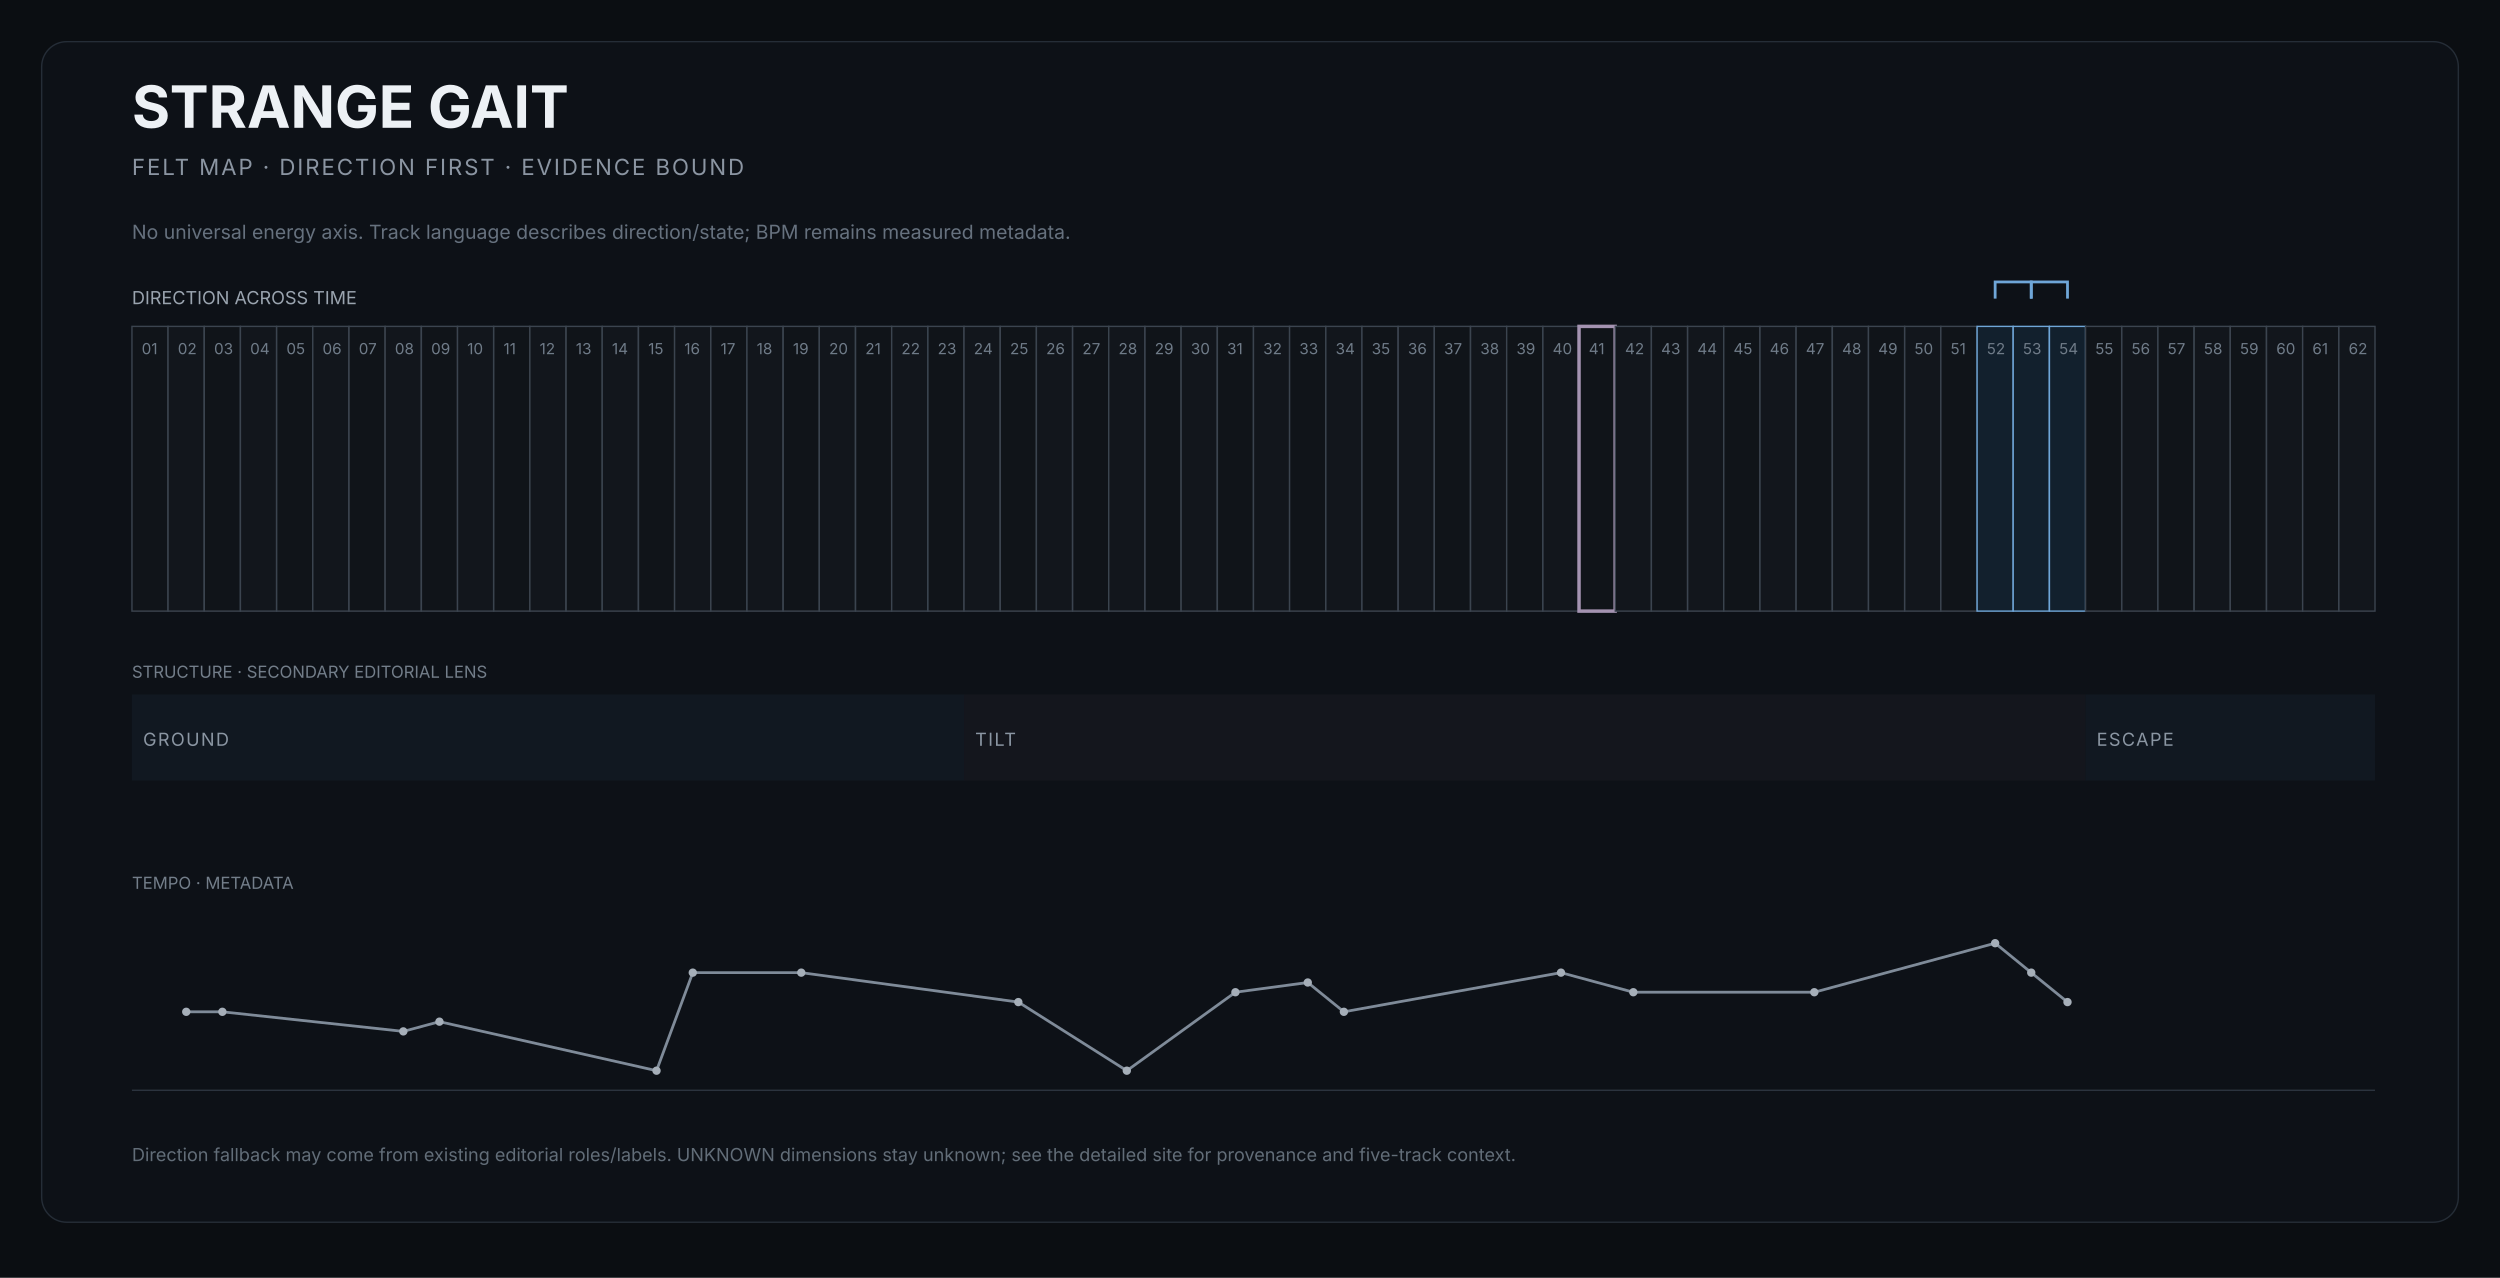
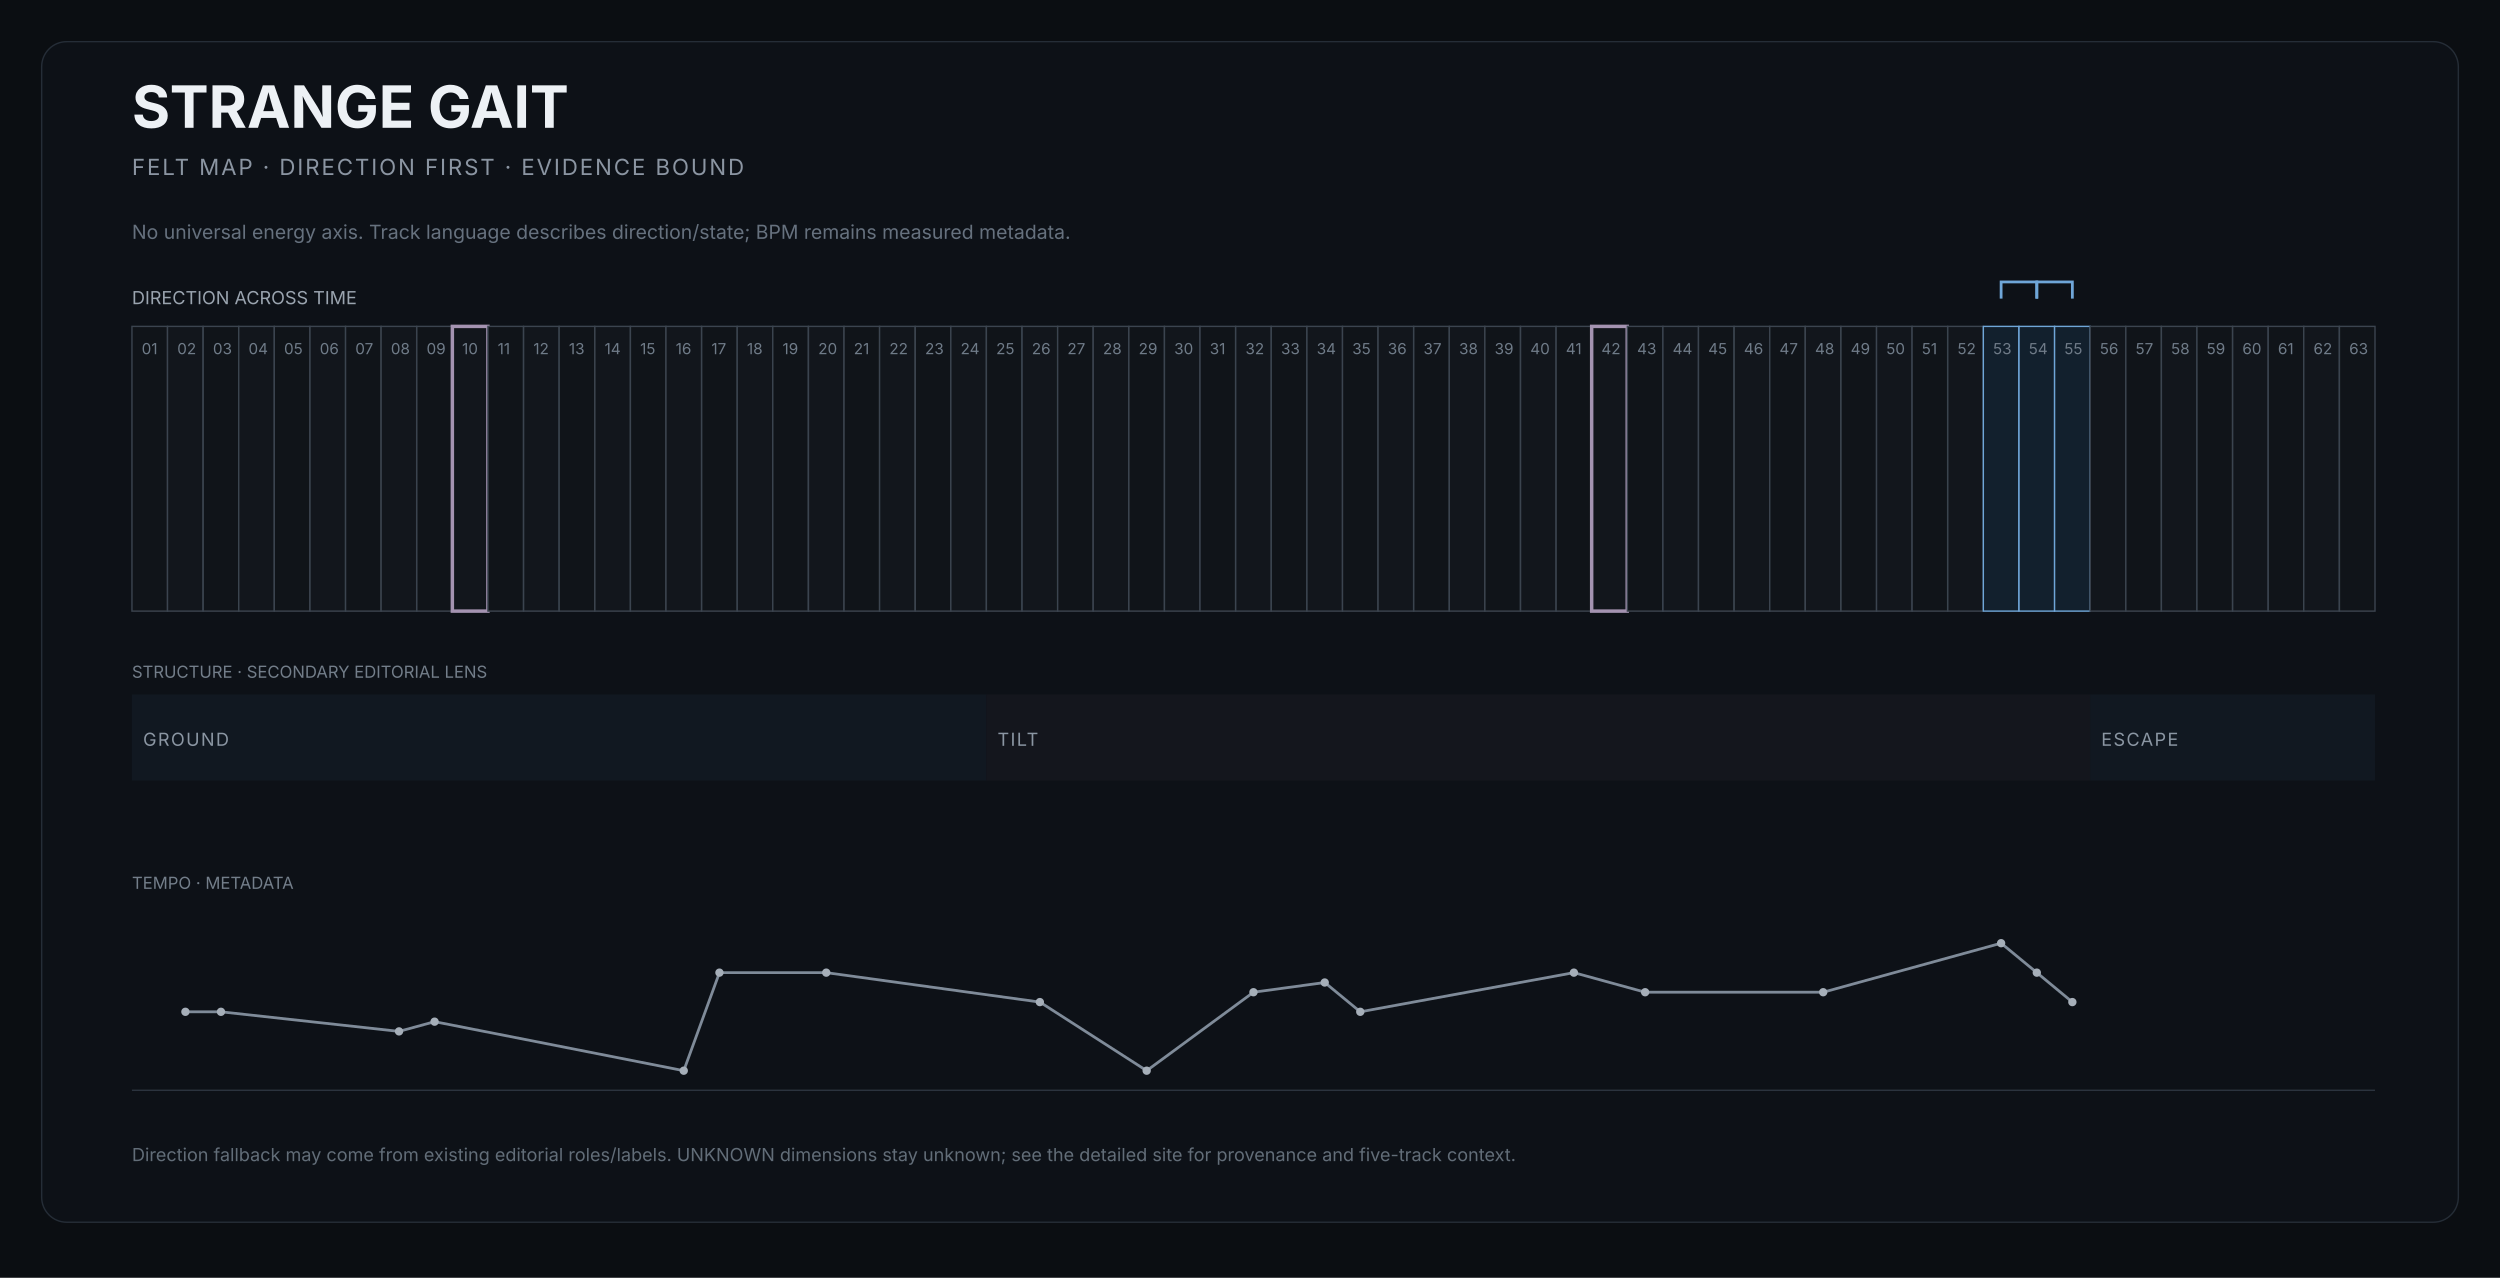
<svg xmlns="http://www.w3.org/2000/svg" width="1800" height="920" viewBox="0 0 1800 920" role="img" aria-labelledby="title desc">
  <rect width="1800" height="920" fill="#0b0e12" />
  <rect x="30" y="30" width="1740" height="850" rx="18" fill="#0d1117" stroke="#252d37" />
  <text x="95" y="92" fill="#edf1f5" font-size="42" font-family="Inter,Arial,sans-serif" font-weight="650">STRANGE GAIT</text>
  <text x="95" y="126" fill="#8b95a2" font-size="16" font-family="Inter,Arial,sans-serif" letter-spacing="1.4">FELT MAP · DIRECTION FIRST · EVIDENCE BOUND</text>
  <text x="95" y="172" fill="#66717e" font-size="14" font-family="Inter,Arial,sans-serif">No universal energy axis. Track language describes direction/state; BPM remains measured metadata.</text>
  <text x="95" y="219" fill="#9aa4af" font-size="13" font-family="Inter,Arial,sans-serif">DIRECTION ACROSS TIME</text>
  <g>
-     <rect x="95.0" y="235" width="26.0" height="205" fill="#101419" stroke="#3b444f" stroke-width="1" />
+     <rect x="95.0" y="235" width="25.6" height="205" fill="#101419" stroke="#3b444f" stroke-width="1" />
    <text x="102.0" y="255" fill="#6f7b88" font-size="11" font-family="Inter,Arial,sans-serif">01</text>
  </g>
  <g>
-     <rect x="121.0" y="235" width="26.0" height="205" fill="#12161c" stroke="#3b444f" stroke-width="1" />
-     <text x="128.0" y="255" fill="#6f7b88" font-size="11" font-family="Inter,Arial,sans-serif">02</text>
-   </g>
-   <g>
-     <rect x="147.1" y="235" width="26.0" height="205" fill="#101419" stroke="#3b444f" stroke-width="1" />
-     <text x="154.1" y="255" fill="#6f7b88" font-size="11" font-family="Inter,Arial,sans-serif">03</text>
-   </g>
-   <g>
-     <rect x="173.1" y="235" width="26.0" height="205" fill="#12161c" stroke="#3b444f" stroke-width="1" />
-     <text x="180.1" y="255" fill="#6f7b88" font-size="11" font-family="Inter,Arial,sans-serif">04</text>
-   </g>
-   <g>
-     <rect x="199.2" y="235" width="26.0" height="205" fill="#101419" stroke="#3b444f" stroke-width="1" />
-     <text x="206.2" y="255" fill="#6f7b88" font-size="11" font-family="Inter,Arial,sans-serif">05</text>
-   </g>
-   <g>
-     <rect x="225.2" y="235" width="26.0" height="205" fill="#12161c" stroke="#3b444f" stroke-width="1" />
-     <text x="232.2" y="255" fill="#6f7b88" font-size="11" font-family="Inter,Arial,sans-serif">06</text>
-   </g>
-   <g>
-     <rect x="251.3" y="235" width="26.0" height="205" fill="#101419" stroke="#3b444f" stroke-width="1" />
-     <text x="258.3" y="255" fill="#6f7b88" font-size="11" font-family="Inter,Arial,sans-serif">07</text>
-   </g>
-   <g>
-     <rect x="277.3" y="235" width="26.0" height="205" fill="#12161c" stroke="#3b444f" stroke-width="1" />
-     <text x="284.3" y="255" fill="#6f7b88" font-size="11" font-family="Inter,Arial,sans-serif">08</text>
-   </g>
-   <g>
-     <rect x="303.4" y="235" width="26.0" height="205" fill="#101419" stroke="#3b444f" stroke-width="1" />
-     <text x="310.4" y="255" fill="#6f7b88" font-size="11" font-family="Inter,Arial,sans-serif">09</text>
-   </g>
-   <g>
-     <rect x="329.4" y="235" width="26.0" height="205" fill="#12161c" stroke="#3b444f" stroke-width="1" />
-     <text x="336.4" y="255" fill="#6f7b88" font-size="11" font-family="Inter,Arial,sans-serif">10</text>
-   </g>
-   <g>
-     <rect x="355.5" y="235" width="26.0" height="205" fill="#101419" stroke="#3b444f" stroke-width="1" />
-     <text x="362.5" y="255" fill="#6f7b88" font-size="11" font-family="Inter,Arial,sans-serif">11</text>
-   </g>
-   <g>
-     <rect x="381.5" y="235" width="26.0" height="205" fill="#12161c" stroke="#3b444f" stroke-width="1" />
-     <text x="388.5" y="255" fill="#6f7b88" font-size="11" font-family="Inter,Arial,sans-serif">12</text>
-   </g>
-   <g>
-     <rect x="407.6" y="235" width="26.0" height="205" fill="#101419" stroke="#3b444f" stroke-width="1" />
-     <text x="414.6" y="255" fill="#6f7b88" font-size="11" font-family="Inter,Arial,sans-serif">13</text>
-   </g>
-   <g>
-     <rect x="433.6" y="235" width="26.0" height="205" fill="#12161c" stroke="#3b444f" stroke-width="1" />
-     <text x="440.6" y="255" fill="#6f7b88" font-size="11" font-family="Inter,Arial,sans-serif">14</text>
-   </g>
-   <g>
-     <rect x="459.7" y="235" width="26.0" height="205" fill="#101419" stroke="#3b444f" stroke-width="1" />
-     <text x="466.7" y="255" fill="#6f7b88" font-size="11" font-family="Inter,Arial,sans-serif">15</text>
-   </g>
-   <g>
-     <rect x="485.7" y="235" width="26.0" height="205" fill="#12161c" stroke="#3b444f" stroke-width="1" />
-     <text x="492.7" y="255" fill="#6f7b88" font-size="11" font-family="Inter,Arial,sans-serif">16</text>
-   </g>
-   <g>
-     <rect x="511.8" y="235" width="26.0" height="205" fill="#101419" stroke="#3b444f" stroke-width="1" />
-     <text x="518.8" y="255" fill="#6f7b88" font-size="11" font-family="Inter,Arial,sans-serif">17</text>
-   </g>
-   <g>
-     <rect x="537.8" y="235" width="26.0" height="205" fill="#12161c" stroke="#3b444f" stroke-width="1" />
-     <text x="544.8" y="255" fill="#6f7b88" font-size="11" font-family="Inter,Arial,sans-serif">18</text>
-   </g>
-   <g>
-     <rect x="563.9" y="235" width="26.0" height="205" fill="#101419" stroke="#3b444f" stroke-width="1" />
-     <text x="570.9" y="255" fill="#6f7b88" font-size="11" font-family="Inter,Arial,sans-serif">19</text>
-   </g>
-   <g>
-     <rect x="589.9" y="235" width="26.0" height="205" fill="#12161c" stroke="#3b444f" stroke-width="1" />
-     <text x="596.9" y="255" fill="#6f7b88" font-size="11" font-family="Inter,Arial,sans-serif">20</text>
-   </g>
-   <g>
-     <rect x="616.0" y="235" width="26.0" height="205" fill="#101419" stroke="#3b444f" stroke-width="1" />
-     <text x="623.0" y="255" fill="#6f7b88" font-size="11" font-family="Inter,Arial,sans-serif">21</text>
-   </g>
-   <g>
-     <rect x="642.0" y="235" width="26.0" height="205" fill="#12161c" stroke="#3b444f" stroke-width="1" />
-     <text x="649.0" y="255" fill="#6f7b88" font-size="11" font-family="Inter,Arial,sans-serif">22</text>
-   </g>
-   <g>
-     <rect x="668.1" y="235" width="26.0" height="205" fill="#101419" stroke="#3b444f" stroke-width="1" />
-     <text x="675.1" y="255" fill="#6f7b88" font-size="11" font-family="Inter,Arial,sans-serif">23</text>
-   </g>
-   <g>
-     <rect x="694.1" y="235" width="26.0" height="205" fill="#12161c" stroke="#3b444f" stroke-width="1" />
-     <text x="701.1" y="255" fill="#6f7b88" font-size="11" font-family="Inter,Arial,sans-serif">24</text>
-   </g>
-   <g>
-     <rect x="720.2" y="235" width="26.0" height="205" fill="#101419" stroke="#3b444f" stroke-width="1" />
-     <text x="727.2" y="255" fill="#6f7b88" font-size="11" font-family="Inter,Arial,sans-serif">25</text>
-   </g>
-   <g>
-     <rect x="746.2" y="235" width="26.0" height="205" fill="#12161c" stroke="#3b444f" stroke-width="1" />
-     <text x="753.2" y="255" fill="#6f7b88" font-size="11" font-family="Inter,Arial,sans-serif">26</text>
-   </g>
-   <g>
-     <rect x="772.3" y="235" width="26.0" height="205" fill="#101419" stroke="#3b444f" stroke-width="1" />
-     <text x="779.3" y="255" fill="#6f7b88" font-size="11" font-family="Inter,Arial,sans-serif">27</text>
-   </g>
-   <g>
-     <rect x="798.3" y="235" width="26.0" height="205" fill="#12161c" stroke="#3b444f" stroke-width="1" />
-     <text x="805.3" y="255" fill="#6f7b88" font-size="11" font-family="Inter,Arial,sans-serif">28</text>
-   </g>
-   <g>
-     <rect x="824.4" y="235" width="26.0" height="205" fill="#101419" stroke="#3b444f" stroke-width="1" />
-     <text x="831.4" y="255" fill="#6f7b88" font-size="11" font-family="Inter,Arial,sans-serif">29</text>
-   </g>
-   <g>
-     <rect x="850.4" y="235" width="26.0" height="205" fill="#12161c" stroke="#3b444f" stroke-width="1" />
-     <text x="857.4" y="255" fill="#6f7b88" font-size="11" font-family="Inter,Arial,sans-serif">30</text>
-   </g>
-   <g>
-     <rect x="876.5" y="235" width="26.0" height="205" fill="#101419" stroke="#3b444f" stroke-width="1" />
-     <text x="883.5" y="255" fill="#6f7b88" font-size="11" font-family="Inter,Arial,sans-serif">31</text>
-   </g>
-   <g>
-     <rect x="902.5" y="235" width="26.0" height="205" fill="#12161c" stroke="#3b444f" stroke-width="1" />
-     <text x="909.5" y="255" fill="#6f7b88" font-size="11" font-family="Inter,Arial,sans-serif">32</text>
-   </g>
-   <g>
-     <rect x="928.5" y="235" width="26.0" height="205" fill="#101419" stroke="#3b444f" stroke-width="1" />
-     <text x="935.5" y="255" fill="#6f7b88" font-size="11" font-family="Inter,Arial,sans-serif">33</text>
-   </g>
-   <g>
-     <rect x="954.6" y="235" width="26.0" height="205" fill="#12161c" stroke="#3b444f" stroke-width="1" />
-     <text x="961.6" y="255" fill="#6f7b88" font-size="11" font-family="Inter,Arial,sans-serif">34</text>
-   </g>
-   <g>
-     <rect x="980.6" y="235" width="26.0" height="205" fill="#101419" stroke="#3b444f" stroke-width="1" />
-     <text x="987.6" y="255" fill="#6f7b88" font-size="11" font-family="Inter,Arial,sans-serif">35</text>
-   </g>
-   <g>
-     <rect x="1006.7" y="235" width="26.0" height="205" fill="#12161c" stroke="#3b444f" stroke-width="1" />
-     <text x="1013.7" y="255" fill="#6f7b88" font-size="11" font-family="Inter,Arial,sans-serif">36</text>
-   </g>
-   <g>
-     <rect x="1032.7" y="235" width="26.0" height="205" fill="#101419" stroke="#3b444f" stroke-width="1" />
-     <text x="1039.7" y="255" fill="#6f7b88" font-size="11" font-family="Inter,Arial,sans-serif">37</text>
-   </g>
-   <g>
-     <rect x="1058.8" y="235" width="26.0" height="205" fill="#12161c" stroke="#3b444f" stroke-width="1" />
-     <text x="1065.8" y="255" fill="#6f7b88" font-size="11" font-family="Inter,Arial,sans-serif">38</text>
-   </g>
-   <g>
-     <rect x="1084.8" y="235" width="26.0" height="205" fill="#101419" stroke="#3b444f" stroke-width="1" />
-     <text x="1091.8" y="255" fill="#6f7b88" font-size="11" font-family="Inter,Arial,sans-serif">39</text>
-   </g>
-   <g>
-     <rect x="1110.9" y="235" width="26.0" height="205" fill="#12161c" stroke="#3b444f" stroke-width="1" />
-     <text x="1117.9" y="255" fill="#6f7b88" font-size="11" font-family="Inter,Arial,sans-serif">40</text>
-   </g>
-   <g>
-     <rect x="1136.9" y="235" width="26.0" height="205" fill="#101419" stroke="#a493b1" stroke-width="2.5" />
-     <text x="1143.9" y="255" fill="#6f7b88" font-size="11" font-family="Inter,Arial,sans-serif">41</text>
-   </g>
-   <g>
-     <rect x="1163.0" y="235" width="26.0" height="205" fill="#12161c" stroke="#3b444f" stroke-width="1" />
-     <text x="1170.0" y="255" fill="#6f7b88" font-size="11" font-family="Inter,Arial,sans-serif">42</text>
-   </g>
-   <g>
-     <rect x="1189.0" y="235" width="26.0" height="205" fill="#101419" stroke="#3b444f" stroke-width="1" />
-     <text x="1196.0" y="255" fill="#6f7b88" font-size="11" font-family="Inter,Arial,sans-serif">43</text>
-   </g>
-   <g>
-     <rect x="1215.1" y="235" width="26.0" height="205" fill="#12161c" stroke="#3b444f" stroke-width="1" />
-     <text x="1222.1" y="255" fill="#6f7b88" font-size="11" font-family="Inter,Arial,sans-serif">44</text>
-   </g>
-   <g>
-     <rect x="1241.1" y="235" width="26.0" height="205" fill="#101419" stroke="#3b444f" stroke-width="1" />
-     <text x="1248.1" y="255" fill="#6f7b88" font-size="11" font-family="Inter,Arial,sans-serif">45</text>
-   </g>
-   <g>
-     <rect x="1267.2" y="235" width="26.0" height="205" fill="#12161c" stroke="#3b444f" stroke-width="1" />
-     <text x="1274.2" y="255" fill="#6f7b88" font-size="11" font-family="Inter,Arial,sans-serif">46</text>
-   </g>
-   <g>
-     <rect x="1293.2" y="235" width="26.0" height="205" fill="#101419" stroke="#3b444f" stroke-width="1" />
-     <text x="1300.2" y="255" fill="#6f7b88" font-size="11" font-family="Inter,Arial,sans-serif">47</text>
-   </g>
-   <g>
-     <rect x="1319.3" y="235" width="26.0" height="205" fill="#12161c" stroke="#3b444f" stroke-width="1" />
-     <text x="1326.3" y="255" fill="#6f7b88" font-size="11" font-family="Inter,Arial,sans-serif">48</text>
-   </g>
-   <g>
-     <rect x="1345.3" y="235" width="26.0" height="205" fill="#101419" stroke="#3b444f" stroke-width="1" />
-     <text x="1352.3" y="255" fill="#6f7b88" font-size="11" font-family="Inter,Arial,sans-serif">49</text>
-   </g>
-   <g>
-     <rect x="1371.4" y="235" width="26.0" height="205" fill="#12161c" stroke="#3b444f" stroke-width="1" />
-     <text x="1378.4" y="255" fill="#6f7b88" font-size="11" font-family="Inter,Arial,sans-serif">50</text>
-   </g>
-   <g>
-     <rect x="1397.4" y="235" width="26.0" height="205" fill="#101419" stroke="#3b444f" stroke-width="1" />
-     <text x="1404.4" y="255" fill="#6f7b88" font-size="11" font-family="Inter,Arial,sans-serif">51</text>
-   </g>
-   <g>
-     <rect x="1423.5" y="235" width="26.0" height="205" fill="#12202d" stroke="#6fa6d8" stroke-width="1" />
-     <text x="1430.5" y="255" fill="#6f7b88" font-size="11" font-family="Inter,Arial,sans-serif">52</text>
-   </g>
-   <g>
-     <rect x="1449.5" y="235" width="26.0" height="205" fill="#12202d" stroke="#6fa6d8" stroke-width="1" />
-     <text x="1456.5" y="255" fill="#6f7b88" font-size="11" font-family="Inter,Arial,sans-serif">53</text>
-   </g>
-   <g>
-     <rect x="1475.6" y="235" width="26.0" height="205" fill="#12202d" stroke="#6fa6d8" stroke-width="1" />
-     <text x="1482.6" y="255" fill="#6f7b88" font-size="11" font-family="Inter,Arial,sans-serif">54</text>
-   </g>
-   <g>
-     <rect x="1501.6" y="235" width="26.0" height="205" fill="#101419" stroke="#3b444f" stroke-width="1" />
-     <text x="1508.6" y="255" fill="#6f7b88" font-size="11" font-family="Inter,Arial,sans-serif">55</text>
-   </g>
-   <g>
-     <rect x="1527.7" y="235" width="26.0" height="205" fill="#12161c" stroke="#3b444f" stroke-width="1" />
-     <text x="1534.7" y="255" fill="#6f7b88" font-size="11" font-family="Inter,Arial,sans-serif">56</text>
-   </g>
-   <g>
-     <rect x="1553.7" y="235" width="26.0" height="205" fill="#101419" stroke="#3b444f" stroke-width="1" />
-     <text x="1560.7" y="255" fill="#6f7b88" font-size="11" font-family="Inter,Arial,sans-serif">57</text>
-   </g>
-   <g>
-     <rect x="1579.8" y="235" width="26.0" height="205" fill="#12161c" stroke="#3b444f" stroke-width="1" />
-     <text x="1586.8" y="255" fill="#6f7b88" font-size="11" font-family="Inter,Arial,sans-serif">58</text>
-   </g>
-   <g>
-     <rect x="1605.8" y="235" width="26.0" height="205" fill="#101419" stroke="#3b444f" stroke-width="1" />
-     <text x="1612.8" y="255" fill="#6f7b88" font-size="11" font-family="Inter,Arial,sans-serif">59</text>
-   </g>
-   <g>
-     <rect x="1631.9" y="235" width="26.0" height="205" fill="#12161c" stroke="#3b444f" stroke-width="1" />
-     <text x="1638.9" y="255" fill="#6f7b88" font-size="11" font-family="Inter,Arial,sans-serif">60</text>
-   </g>
-   <g>
-     <rect x="1657.9" y="235" width="26.0" height="205" fill="#101419" stroke="#3b444f" stroke-width="1" />
-     <text x="1664.9" y="255" fill="#6f7b88" font-size="11" font-family="Inter,Arial,sans-serif">61</text>
-   </g>
-   <g>
-     <rect x="1684.0" y="235" width="26.0" height="205" fill="#12161c" stroke="#3b444f" stroke-width="1" />
-     <text x="1691.0" y="255" fill="#6f7b88" font-size="11" font-family="Inter,Arial,sans-serif">62</text>
-   </g>
-   <path d="M 1436.5 215 L 1436.5 203 L 1462.5 203 L 1462.5 215" fill="none" stroke="#6fa6d8" stroke-width="2" />
-   <path d="M 1462.5 215 L 1462.5 203 L 1488.6 203 L 1488.6 215" fill="none" stroke="#6fa6d8" stroke-width="2" />
+     <rect x="120.6" y="235" width="25.6" height="205" fill="#12161c" stroke="#3b444f" stroke-width="1" />
+     <text x="127.6" y="255" fill="#6f7b88" font-size="11" font-family="Inter,Arial,sans-serif">02</text>
+   </g>
+   <g>
+     <rect x="146.3" y="235" width="25.6" height="205" fill="#101419" stroke="#3b444f" stroke-width="1" />
+     <text x="153.3" y="255" fill="#6f7b88" font-size="11" font-family="Inter,Arial,sans-serif">03</text>
+   </g>
+   <g>
+     <rect x="171.9" y="235" width="25.6" height="205" fill="#12161c" stroke="#3b444f" stroke-width="1" />
+     <text x="178.9" y="255" fill="#6f7b88" font-size="11" font-family="Inter,Arial,sans-serif">04</text>
+   </g>
+   <g>
+     <rect x="197.5" y="235" width="25.6" height="205" fill="#101419" stroke="#3b444f" stroke-width="1" />
+     <text x="204.5" y="255" fill="#6f7b88" font-size="11" font-family="Inter,Arial,sans-serif">05</text>
+   </g>
+   <g>
+     <rect x="223.2" y="235" width="25.6" height="205" fill="#12161c" stroke="#3b444f" stroke-width="1" />
+     <text x="230.2" y="255" fill="#6f7b88" font-size="11" font-family="Inter,Arial,sans-serif">06</text>
+   </g>
+   <g>
+     <rect x="248.8" y="235" width="25.6" height="205" fill="#101419" stroke="#3b444f" stroke-width="1" />
+     <text x="255.8" y="255" fill="#6f7b88" font-size="11" font-family="Inter,Arial,sans-serif">07</text>
+   </g>
+   <g>
+     <rect x="274.4" y="235" width="25.6" height="205" fill="#12161c" stroke="#3b444f" stroke-width="1" />
+     <text x="281.4" y="255" fill="#6f7b88" font-size="11" font-family="Inter,Arial,sans-serif">08</text>
+   </g>
+   <g>
+     <rect x="300.1" y="235" width="25.6" height="205" fill="#101419" stroke="#3b444f" stroke-width="1" />
+     <text x="307.1" y="255" fill="#6f7b88" font-size="11" font-family="Inter,Arial,sans-serif">09</text>
+   </g>
+   <g>
+     <rect x="325.7" y="235" width="25.6" height="205" fill="#12161c" stroke="#a493b1" stroke-width="2.5" />
+     <text x="332.7" y="255" fill="#6f7b88" font-size="11" font-family="Inter,Arial,sans-serif">10</text>
+   </g>
+   <g>
+     <rect x="351.3" y="235" width="25.6" height="205" fill="#101419" stroke="#3b444f" stroke-width="1" />
+     <text x="358.3" y="255" fill="#6f7b88" font-size="11" font-family="Inter,Arial,sans-serif">11</text>
+   </g>
+   <g>
+     <rect x="377.0" y="235" width="25.6" height="205" fill="#12161c" stroke="#3b444f" stroke-width="1" />
+     <text x="384.0" y="255" fill="#6f7b88" font-size="11" font-family="Inter,Arial,sans-serif">12</text>
+   </g>
+   <g>
+     <rect x="402.6" y="235" width="25.6" height="205" fill="#101419" stroke="#3b444f" stroke-width="1" />
+     <text x="409.6" y="255" fill="#6f7b88" font-size="11" font-family="Inter,Arial,sans-serif">13</text>
+   </g>
+   <g>
+     <rect x="428.3" y="235" width="25.6" height="205" fill="#12161c" stroke="#3b444f" stroke-width="1" />
+     <text x="435.3" y="255" fill="#6f7b88" font-size="11" font-family="Inter,Arial,sans-serif">14</text>
+   </g>
+   <g>
+     <rect x="453.9" y="235" width="25.6" height="205" fill="#101419" stroke="#3b444f" stroke-width="1" />
+     <text x="460.9" y="255" fill="#6f7b88" font-size="11" font-family="Inter,Arial,sans-serif">15</text>
+   </g>
+   <g>
+     <rect x="479.5" y="235" width="25.6" height="205" fill="#12161c" stroke="#3b444f" stroke-width="1" />
+     <text x="486.5" y="255" fill="#6f7b88" font-size="11" font-family="Inter,Arial,sans-serif">16</text>
+   </g>
+   <g>
+     <rect x="505.2" y="235" width="25.6" height="205" fill="#101419" stroke="#3b444f" stroke-width="1" />
+     <text x="512.2" y="255" fill="#6f7b88" font-size="11" font-family="Inter,Arial,sans-serif">17</text>
+   </g>
+   <g>
+     <rect x="530.8" y="235" width="25.6" height="205" fill="#12161c" stroke="#3b444f" stroke-width="1" />
+     <text x="537.8" y="255" fill="#6f7b88" font-size="11" font-family="Inter,Arial,sans-serif">18</text>
+   </g>
+   <g>
+     <rect x="556.4" y="235" width="25.6" height="205" fill="#101419" stroke="#3b444f" stroke-width="1" />
+     <text x="563.4" y="255" fill="#6f7b88" font-size="11" font-family="Inter,Arial,sans-serif">19</text>
+   </g>
+   <g>
+     <rect x="582.1" y="235" width="25.6" height="205" fill="#12161c" stroke="#3b444f" stroke-width="1" />
+     <text x="589.1" y="255" fill="#6f7b88" font-size="11" font-family="Inter,Arial,sans-serif">20</text>
+   </g>
+   <g>
+     <rect x="607.7" y="235" width="25.6" height="205" fill="#101419" stroke="#3b444f" stroke-width="1" />
+     <text x="614.7" y="255" fill="#6f7b88" font-size="11" font-family="Inter,Arial,sans-serif">21</text>
+   </g>
+   <g>
+     <rect x="633.3" y="235" width="25.6" height="205" fill="#12161c" stroke="#3b444f" stroke-width="1" />
+     <text x="640.3" y="255" fill="#6f7b88" font-size="11" font-family="Inter,Arial,sans-serif">22</text>
+   </g>
+   <g>
+     <rect x="659.0" y="235" width="25.6" height="205" fill="#101419" stroke="#3b444f" stroke-width="1" />
+     <text x="666.0" y="255" fill="#6f7b88" font-size="11" font-family="Inter,Arial,sans-serif">23</text>
+   </g>
+   <g>
+     <rect x="684.6" y="235" width="25.6" height="205" fill="#12161c" stroke="#3b444f" stroke-width="1" />
+     <text x="691.6" y="255" fill="#6f7b88" font-size="11" font-family="Inter,Arial,sans-serif">24</text>
+   </g>
+   <g>
+     <rect x="710.2" y="235" width="25.6" height="205" fill="#101419" stroke="#3b444f" stroke-width="1" />
+     <text x="717.2" y="255" fill="#6f7b88" font-size="11" font-family="Inter,Arial,sans-serif">25</text>
+   </g>
+   <g>
+     <rect x="735.9" y="235" width="25.6" height="205" fill="#12161c" stroke="#3b444f" stroke-width="1" />
+     <text x="742.9" y="255" fill="#6f7b88" font-size="11" font-family="Inter,Arial,sans-serif">26</text>
+   </g>
+   <g>
+     <rect x="761.5" y="235" width="25.6" height="205" fill="#101419" stroke="#3b444f" stroke-width="1" />
+     <text x="768.5" y="255" fill="#6f7b88" font-size="11" font-family="Inter,Arial,sans-serif">27</text>
+   </g>
+   <g>
+     <rect x="787.1" y="235" width="25.6" height="205" fill="#12161c" stroke="#3b444f" stroke-width="1" />
+     <text x="794.1" y="255" fill="#6f7b88" font-size="11" font-family="Inter,Arial,sans-serif">28</text>
+   </g>
+   <g>
+     <rect x="812.8" y="235" width="25.6" height="205" fill="#101419" stroke="#3b444f" stroke-width="1" />
+     <text x="819.8" y="255" fill="#6f7b88" font-size="11" font-family="Inter,Arial,sans-serif">29</text>
+   </g>
+   <g>
+     <rect x="838.4" y="235" width="25.6" height="205" fill="#12161c" stroke="#3b444f" stroke-width="1" />
+     <text x="845.4" y="255" fill="#6f7b88" font-size="11" font-family="Inter,Arial,sans-serif">30</text>
+   </g>
+   <g>
+     <rect x="864.0" y="235" width="25.6" height="205" fill="#101419" stroke="#3b444f" stroke-width="1" />
+     <text x="871.0" y="255" fill="#6f7b88" font-size="11" font-family="Inter,Arial,sans-serif">31</text>
+   </g>
+   <g>
+     <rect x="889.7" y="235" width="25.6" height="205" fill="#12161c" stroke="#3b444f" stroke-width="1" />
+     <text x="896.7" y="255" fill="#6f7b88" font-size="11" font-family="Inter,Arial,sans-serif">32</text>
+   </g>
+   <g>
+     <rect x="915.3" y="235" width="25.6" height="205" fill="#101419" stroke="#3b444f" stroke-width="1" />
+     <text x="922.3" y="255" fill="#6f7b88" font-size="11" font-family="Inter,Arial,sans-serif">33</text>
+   </g>
+   <g>
+     <rect x="941.0" y="235" width="25.6" height="205" fill="#12161c" stroke="#3b444f" stroke-width="1" />
+     <text x="948.0" y="255" fill="#6f7b88" font-size="11" font-family="Inter,Arial,sans-serif">34</text>
+   </g>
+   <g>
+     <rect x="966.6" y="235" width="25.6" height="205" fill="#101419" stroke="#3b444f" stroke-width="1" />
+     <text x="973.6" y="255" fill="#6f7b88" font-size="11" font-family="Inter,Arial,sans-serif">35</text>
+   </g>
+   <g>
+     <rect x="992.2" y="235" width="25.6" height="205" fill="#12161c" stroke="#3b444f" stroke-width="1" />
+     <text x="999.2" y="255" fill="#6f7b88" font-size="11" font-family="Inter,Arial,sans-serif">36</text>
+   </g>
+   <g>
+     <rect x="1017.9" y="235" width="25.6" height="205" fill="#101419" stroke="#3b444f" stroke-width="1" />
+     <text x="1024.9" y="255" fill="#6f7b88" font-size="11" font-family="Inter,Arial,sans-serif">37</text>
+   </g>
+   <g>
+     <rect x="1043.5" y="235" width="25.6" height="205" fill="#12161c" stroke="#3b444f" stroke-width="1" />
+     <text x="1050.5" y="255" fill="#6f7b88" font-size="11" font-family="Inter,Arial,sans-serif">38</text>
+   </g>
+   <g>
+     <rect x="1069.1" y="235" width="25.6" height="205" fill="#101419" stroke="#3b444f" stroke-width="1" />
+     <text x="1076.1" y="255" fill="#6f7b88" font-size="11" font-family="Inter,Arial,sans-serif">39</text>
+   </g>
+   <g>
+     <rect x="1094.8" y="235" width="25.6" height="205" fill="#12161c" stroke="#3b444f" stroke-width="1" />
+     <text x="1101.8" y="255" fill="#6f7b88" font-size="11" font-family="Inter,Arial,sans-serif">40</text>
+   </g>
+   <g>
+     <rect x="1120.4" y="235" width="25.6" height="205" fill="#101419" stroke="#3b444f" stroke-width="1" />
+     <text x="1127.4" y="255" fill="#6f7b88" font-size="11" font-family="Inter,Arial,sans-serif">41</text>
+   </g>
+   <g>
+     <rect x="1146.0" y="235" width="25.6" height="205" fill="#12161c" stroke="#a493b1" stroke-width="2.5" />
+     <text x="1153.0" y="255" fill="#6f7b88" font-size="11" font-family="Inter,Arial,sans-serif">42</text>
+   </g>
+   <g>
+     <rect x="1171.7" y="235" width="25.6" height="205" fill="#101419" stroke="#3b444f" stroke-width="1" />
+     <text x="1178.7" y="255" fill="#6f7b88" font-size="11" font-family="Inter,Arial,sans-serif">43</text>
+   </g>
+   <g>
+     <rect x="1197.3" y="235" width="25.6" height="205" fill="#12161c" stroke="#3b444f" stroke-width="1" />
+     <text x="1204.3" y="255" fill="#6f7b88" font-size="11" font-family="Inter,Arial,sans-serif">44</text>
+   </g>
+   <g>
+     <rect x="1222.9" y="235" width="25.6" height="205" fill="#101419" stroke="#3b444f" stroke-width="1" />
+     <text x="1229.9" y="255" fill="#6f7b88" font-size="11" font-family="Inter,Arial,sans-serif">45</text>
+   </g>
+   <g>
+     <rect x="1248.6" y="235" width="25.6" height="205" fill="#12161c" stroke="#3b444f" stroke-width="1" />
+     <text x="1255.6" y="255" fill="#6f7b88" font-size="11" font-family="Inter,Arial,sans-serif">46</text>
+   </g>
+   <g>
+     <rect x="1274.2" y="235" width="25.6" height="205" fill="#101419" stroke="#3b444f" stroke-width="1" />
+     <text x="1281.2" y="255" fill="#6f7b88" font-size="11" font-family="Inter,Arial,sans-serif">47</text>
+   </g>
+   <g>
+     <rect x="1299.8" y="235" width="25.6" height="205" fill="#12161c" stroke="#3b444f" stroke-width="1" />
+     <text x="1306.8" y="255" fill="#6f7b88" font-size="11" font-family="Inter,Arial,sans-serif">48</text>
+   </g>
+   <g>
+     <rect x="1325.5" y="235" width="25.6" height="205" fill="#101419" stroke="#3b444f" stroke-width="1" />
+     <text x="1332.5" y="255" fill="#6f7b88" font-size="11" font-family="Inter,Arial,sans-serif">49</text>
+   </g>
+   <g>
+     <rect x="1351.1" y="235" width="25.6" height="205" fill="#12161c" stroke="#3b444f" stroke-width="1" />
+     <text x="1358.1" y="255" fill="#6f7b88" font-size="11" font-family="Inter,Arial,sans-serif">50</text>
+   </g>
+   <g>
+     <rect x="1376.7" y="235" width="25.6" height="205" fill="#101419" stroke="#3b444f" stroke-width="1" />
+     <text x="1383.7" y="255" fill="#6f7b88" font-size="11" font-family="Inter,Arial,sans-serif">51</text>
+   </g>
+   <g>
+     <rect x="1402.4" y="235" width="25.6" height="205" fill="#12161c" stroke="#3b444f" stroke-width="1" />
+     <text x="1409.4" y="255" fill="#6f7b88" font-size="11" font-family="Inter,Arial,sans-serif">52</text>
+   </g>
+   <g>
+     <rect x="1428.0" y="235" width="25.6" height="205" fill="#12202d" stroke="#6fa6d8" stroke-width="1" />
+     <text x="1435.0" y="255" fill="#6f7b88" font-size="11" font-family="Inter,Arial,sans-serif">53</text>
+   </g>
+   <g>
+     <rect x="1453.7" y="235" width="25.6" height="205" fill="#12202d" stroke="#6fa6d8" stroke-width="1" />
+     <text x="1460.7" y="255" fill="#6f7b88" font-size="11" font-family="Inter,Arial,sans-serif">54</text>
+   </g>
+   <g>
+     <rect x="1479.3" y="235" width="25.6" height="205" fill="#12202d" stroke="#6fa6d8" stroke-width="1" />
+     <text x="1486.3" y="255" fill="#6f7b88" font-size="11" font-family="Inter,Arial,sans-serif">55</text>
+   </g>
+   <g>
+     <rect x="1504.9" y="235" width="25.6" height="205" fill="#12161c" stroke="#3b444f" stroke-width="1" />
+     <text x="1511.9" y="255" fill="#6f7b88" font-size="11" font-family="Inter,Arial,sans-serif">56</text>
+   </g>
+   <g>
+     <rect x="1530.6" y="235" width="25.6" height="205" fill="#101419" stroke="#3b444f" stroke-width="1" />
+     <text x="1537.6" y="255" fill="#6f7b88" font-size="11" font-family="Inter,Arial,sans-serif">57</text>
+   </g>
+   <g>
+     <rect x="1556.2" y="235" width="25.6" height="205" fill="#12161c" stroke="#3b444f" stroke-width="1" />
+     <text x="1563.2" y="255" fill="#6f7b88" font-size="11" font-family="Inter,Arial,sans-serif">58</text>
+   </g>
+   <g>
+     <rect x="1581.8" y="235" width="25.6" height="205" fill="#101419" stroke="#3b444f" stroke-width="1" />
+     <text x="1588.8" y="255" fill="#6f7b88" font-size="11" font-family="Inter,Arial,sans-serif">59</text>
+   </g>
+   <g>
+     <rect x="1607.5" y="235" width="25.6" height="205" fill="#12161c" stroke="#3b444f" stroke-width="1" />
+     <text x="1614.5" y="255" fill="#6f7b88" font-size="11" font-family="Inter,Arial,sans-serif">60</text>
+   </g>
+   <g>
+     <rect x="1633.1" y="235" width="25.6" height="205" fill="#101419" stroke="#3b444f" stroke-width="1" />
+     <text x="1640.1" y="255" fill="#6f7b88" font-size="11" font-family="Inter,Arial,sans-serif">61</text>
+   </g>
+   <g>
+     <rect x="1658.7" y="235" width="25.6" height="205" fill="#12161c" stroke="#3b444f" stroke-width="1" />
+     <text x="1665.7" y="255" fill="#6f7b88" font-size="11" font-family="Inter,Arial,sans-serif">62</text>
+   </g>
+   <g>
+     <rect x="1684.4" y="235" width="25.6" height="205" fill="#101419" stroke="#3b444f" stroke-width="1" />
+     <text x="1691.4" y="255" fill="#6f7b88" font-size="11" font-family="Inter,Arial,sans-serif">63</text>
+   </g>
+   <path d="M 1440.8 215 L 1440.8 203 L 1466.5 203 L 1466.5 215" fill="none" stroke="#6fa6d8" stroke-width="2" />
+   <path d="M 1466.5 215 L 1466.5 203 L 1492.1 203 L 1492.1 215" fill="none" stroke="#6fa6d8" stroke-width="2" />
  <text x="95" y="488" fill="#737e8a" font-size="12" font-family="Inter,Arial,sans-serif">STRUCTURE · SECONDARY EDITORIAL LENS</text>
  <g>
-     <rect x="95.0" y="500" width="599.1" height="62" fill="#111821" />
+     <rect x="95.0" y="500" width="615.2" height="62" fill="#111821" />
    <text x="103.0" y="537" fill="#8b96a3" font-size="13" font-family="Inter,Arial,sans-serif" letter-spacing="1">GROUND</text>
  </g>
  <g>
-     <rect x="694.1" y="500" width="807.5" height="62" fill="#14161d" />
-     <text x="702.1" y="537" fill="#8b96a3" font-size="13" font-family="Inter,Arial,sans-serif" letter-spacing="1">TILT</text>
-   </g>
-   <g>
-     <rect x="1501.6" y="500" width="208.4" height="62" fill="#111821" />
-     <text x="1509.6" y="537" fill="#8b96a3" font-size="13" font-family="Inter,Arial,sans-serif" letter-spacing="1">ESCAPE</text>
+     <rect x="710.2" y="500" width="794.7" height="62" fill="#14161d" />
+     <text x="718.2" y="537" fill="#8b96a3" font-size="13" font-family="Inter,Arial,sans-serif" letter-spacing="1">TILT</text>
+   </g>
+   <g>
+     <rect x="1504.9" y="500" width="205.1" height="62" fill="#111821" />
+     <text x="1512.9" y="537" fill="#8b96a3" font-size="13" font-family="Inter,Arial,sans-serif" letter-spacing="1">ESCAPE</text>
  </g>
  <text x="95" y="640" fill="#737e8a" font-size="12" font-family="Inter,Arial,sans-serif">TEMPO · METADATA</text>
  <line x1="95" x2="1710" y1="785" y2="785" stroke="#2c343e" />
-   <polyline points="134.1,728.5 160.1,728.5 290.4,742.6 316.4,735.6 472.7,770.9 498.8,700.3 576.9,700.3 733.2,721.5 811.3,770.9 889.5,714.4 941.6,707.4 967.6,728.5 1123.9,700.3 1176.0,714.4 1306.3,714.4 1436.5,679.1 1462.5,700.3 1488.6,721.5" fill="none" stroke="#7f8b99" stroke-width="2" />
-   <circle cx="134.1" cy="728.5" r="3" fill="#a6afb9" />
-   <circle cx="160.1" cy="728.5" r="3" fill="#a6afb9" />
-   <circle cx="290.4" cy="742.6" r="3" fill="#a6afb9" />
-   <circle cx="316.4" cy="735.6" r="3" fill="#a6afb9" />
-   <circle cx="472.7" cy="770.9" r="3" fill="#a6afb9" />
-   <circle cx="498.8" cy="700.3" r="3" fill="#a6afb9" />
-   <circle cx="576.9" cy="700.3" r="3" fill="#a6afb9" />
-   <circle cx="733.2" cy="721.5" r="3" fill="#a6afb9" />
-   <circle cx="811.3" cy="770.9" r="3" fill="#a6afb9" />
-   <circle cx="889.5" cy="714.4" r="3" fill="#a6afb9" />
-   <circle cx="941.6" cy="707.4" r="3" fill="#a6afb9" />
-   <circle cx="967.6" cy="728.5" r="3" fill="#a6afb9" />
-   <circle cx="1123.9" cy="700.3" r="3" fill="#a6afb9" />
-   <circle cx="1176.0" cy="714.4" r="3" fill="#a6afb9" />
-   <circle cx="1306.3" cy="714.4" r="3" fill="#a6afb9" />
-   <circle cx="1436.5" cy="679.1" r="3" fill="#a6afb9" />
-   <circle cx="1462.5" cy="700.3" r="3" fill="#a6afb9" />
-   <circle cx="1488.6" cy="721.5" r="3" fill="#a6afb9" />
+   <polyline points="133.5,728.5 159.1,728.5 287.3,742.6 312.9,735.6 492.3,770.9 518.0,700.3 594.9,700.3 748.7,721.5 825.6,770.9 902.5,714.4 953.8,707.4 979.4,728.5 1133.2,700.3 1184.5,714.4 1312.7,714.4 1440.8,679.1 1466.5,700.3 1492.1,721.5" fill="none" stroke="#7f8b99" stroke-width="2" />
+   <circle cx="133.5" cy="728.5" r="3" fill="#a6afb9" />
+   <circle cx="159.1" cy="728.5" r="3" fill="#a6afb9" />
+   <circle cx="287.3" cy="742.6" r="3" fill="#a6afb9" />
+   <circle cx="312.9" cy="735.6" r="3" fill="#a6afb9" />
+   <circle cx="492.3" cy="770.9" r="3" fill="#a6afb9" />
+   <circle cx="518.0" cy="700.3" r="3" fill="#a6afb9" />
+   <circle cx="594.9" cy="700.3" r="3" fill="#a6afb9" />
+   <circle cx="748.7" cy="721.5" r="3" fill="#a6afb9" />
+   <circle cx="825.6" cy="770.9" r="3" fill="#a6afb9" />
+   <circle cx="902.5" cy="714.4" r="3" fill="#a6afb9" />
+   <circle cx="953.8" cy="707.4" r="3" fill="#a6afb9" />
+   <circle cx="979.4" cy="728.5" r="3" fill="#a6afb9" />
+   <circle cx="1133.2" cy="700.3" r="3" fill="#a6afb9" />
+   <circle cx="1184.5" cy="714.4" r="3" fill="#a6afb9" />
+   <circle cx="1312.7" cy="714.4" r="3" fill="#a6afb9" />
+   <circle cx="1440.8" cy="679.1" r="3" fill="#a6afb9" />
+   <circle cx="1466.5" cy="700.3" r="3" fill="#a6afb9" />
+   <circle cx="1492.1" cy="721.5" r="3" fill="#a6afb9" />
  <text x="95" y="836" fill="#626d78" font-size="13" font-family="Inter,Arial,sans-serif">Direction fallback may come from existing editorial roles/labels. UNKNOWN dimensions stay unknown; see the detailed site for provenance and five-track context.</text>
</svg>
